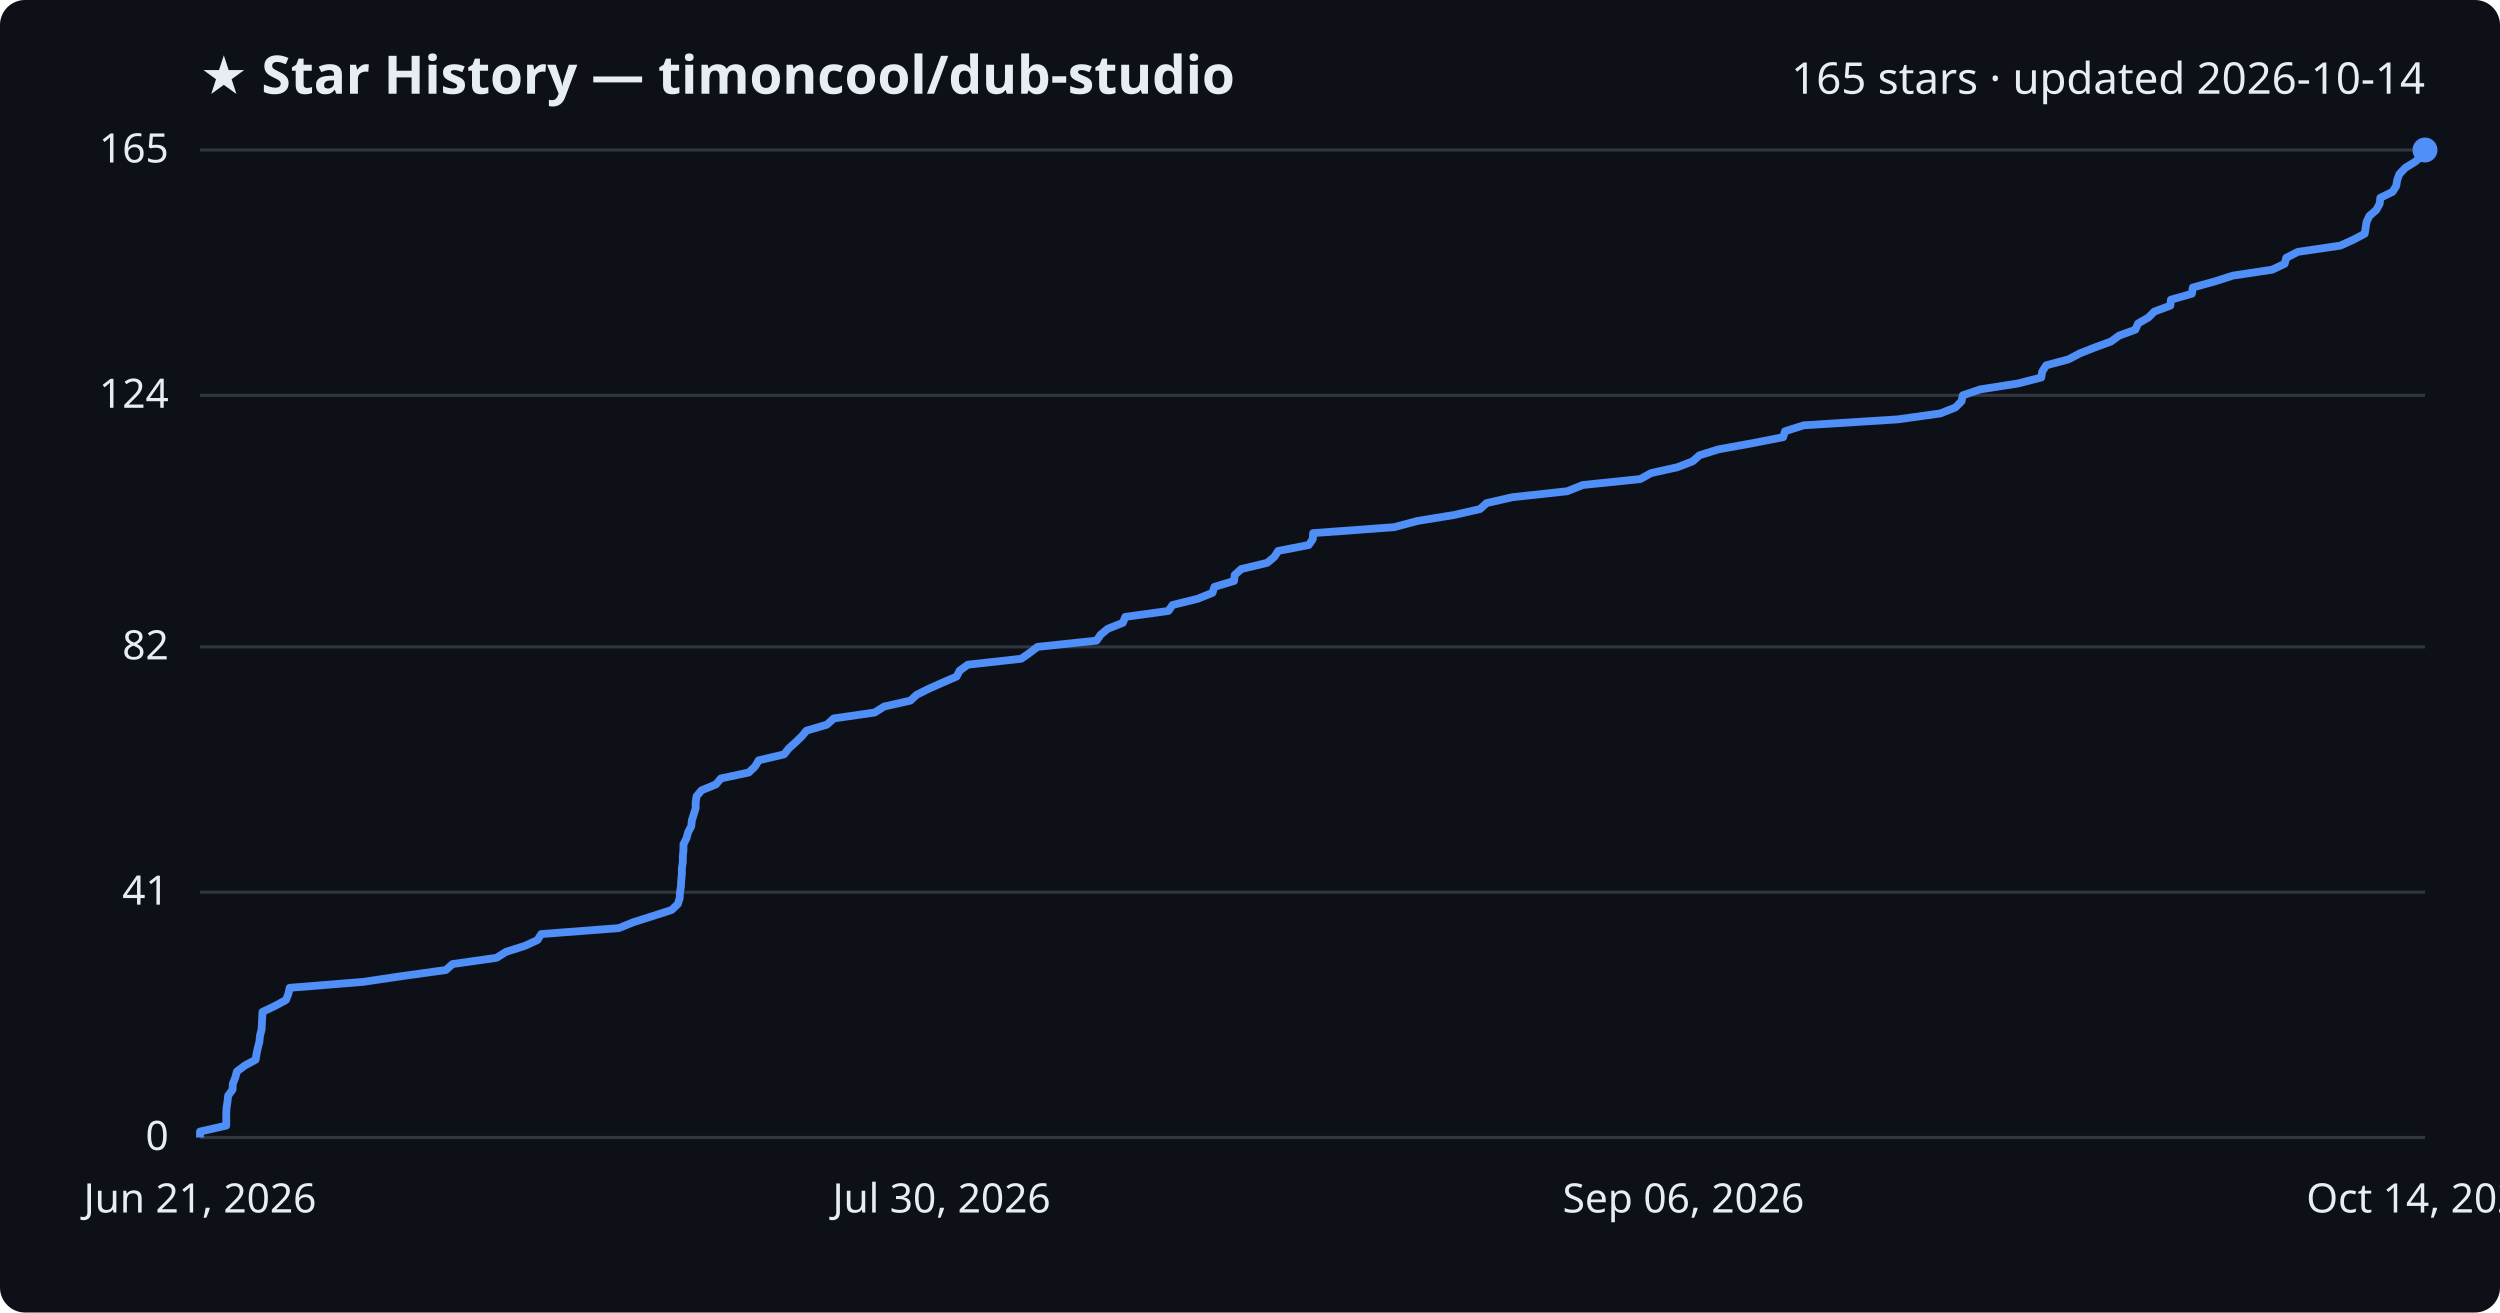
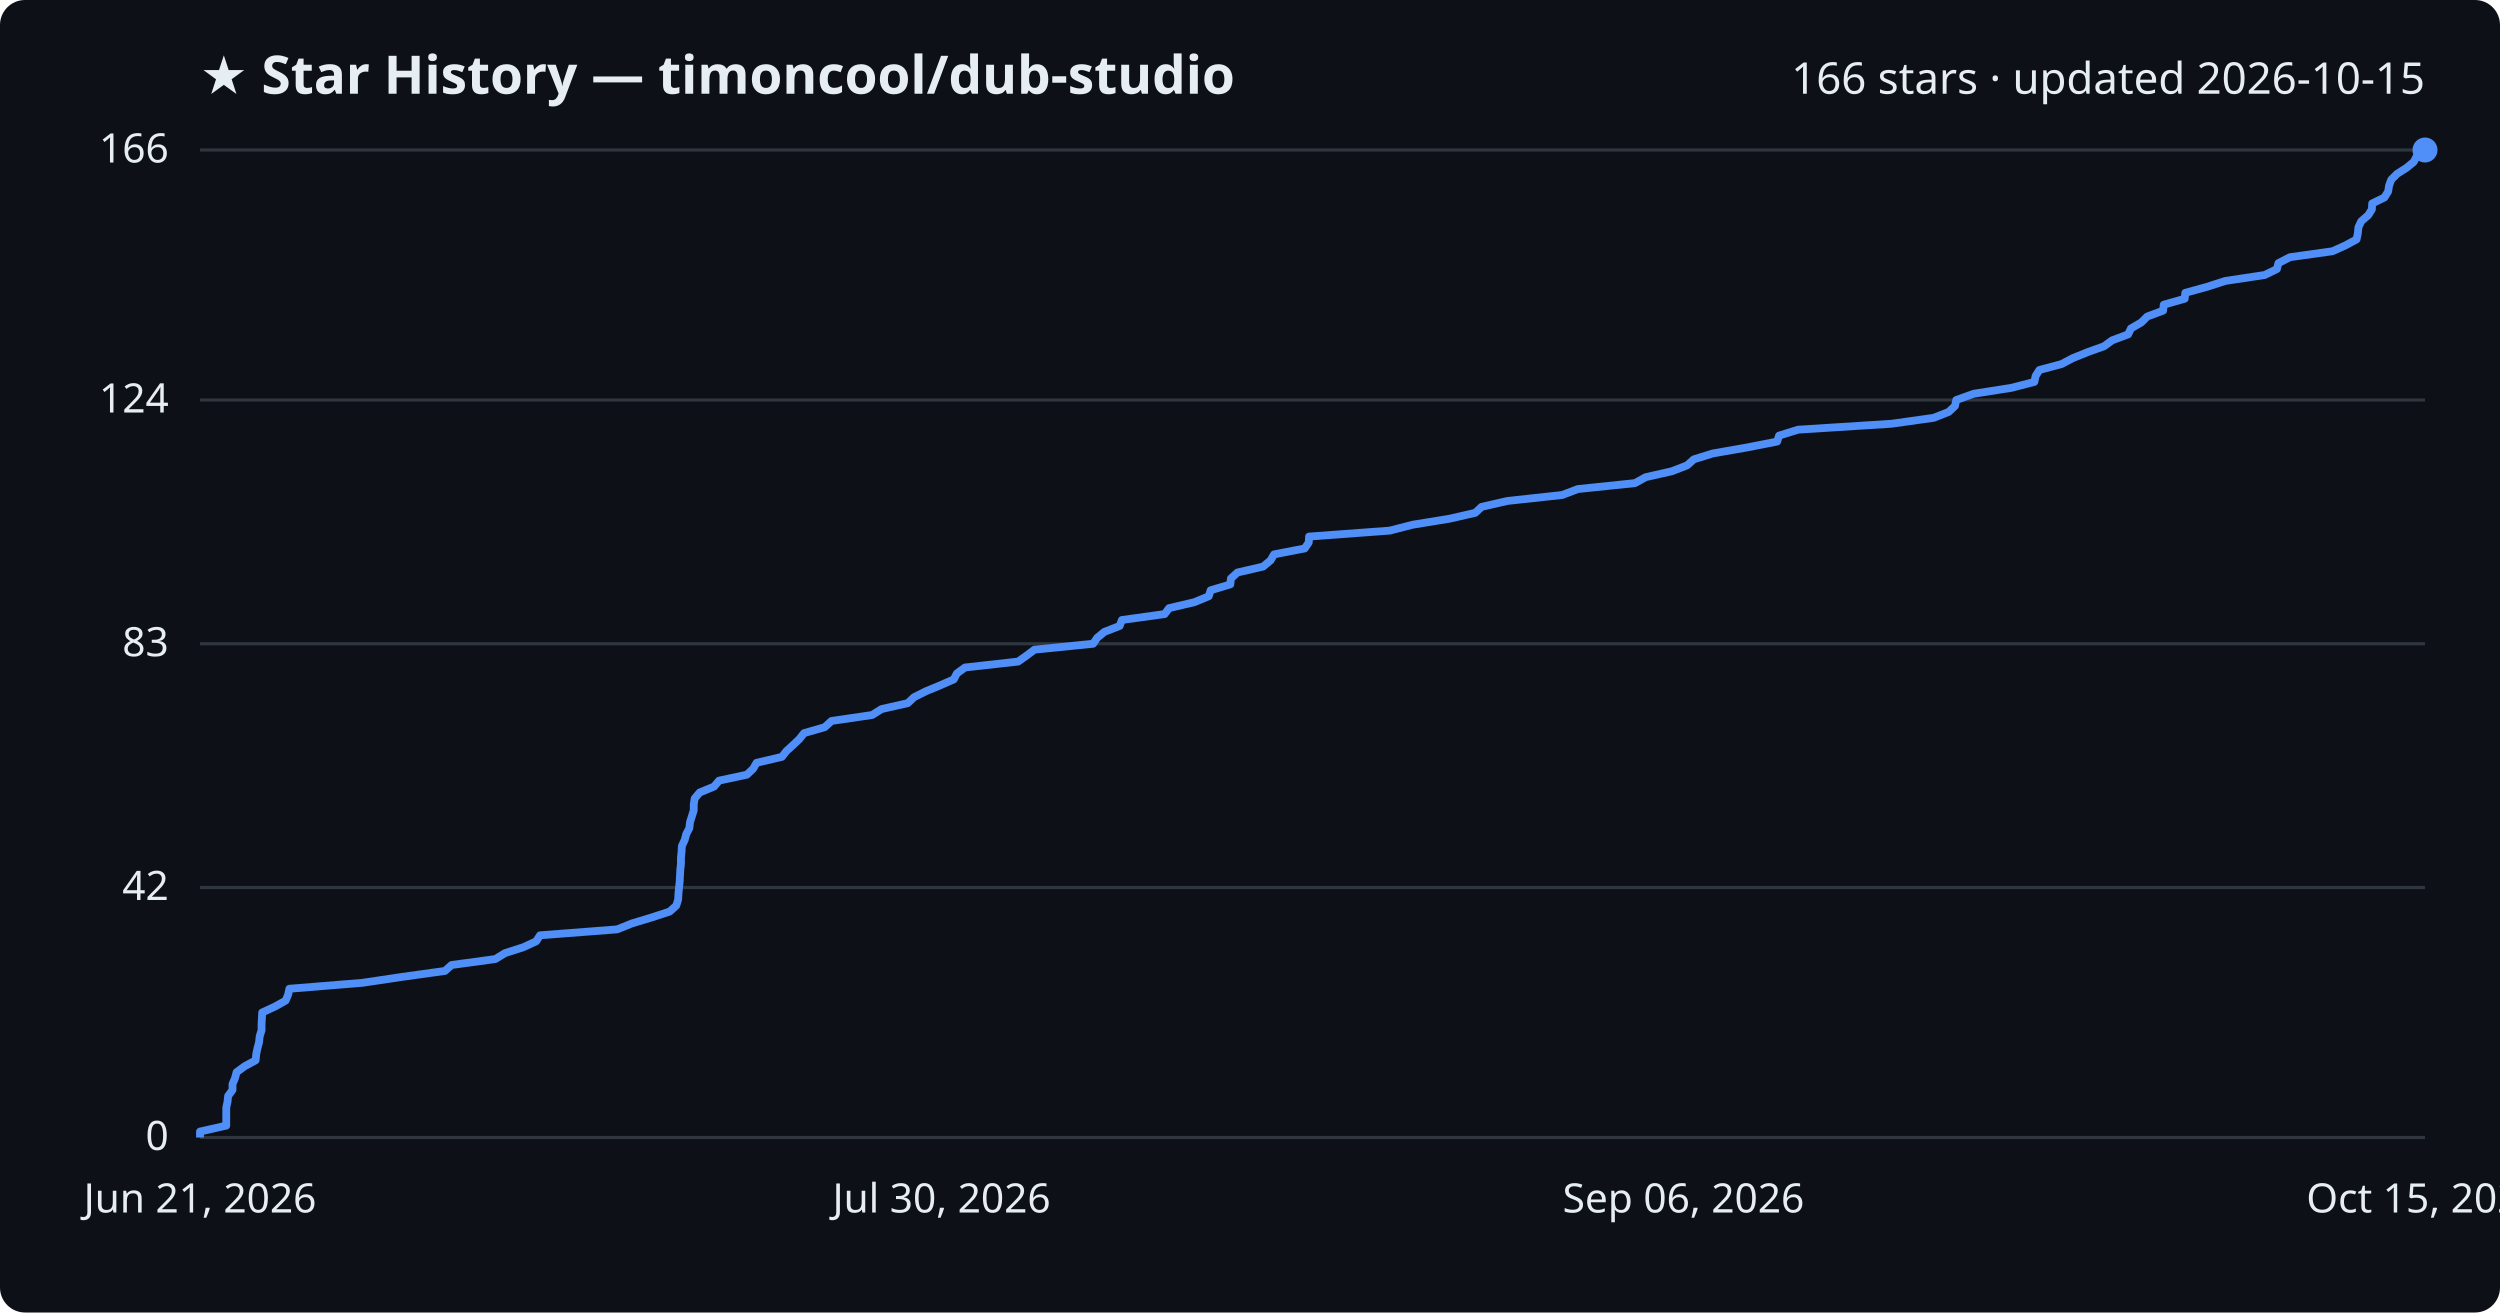
<svg xmlns="http://www.w3.org/2000/svg" viewBox="0 0 800 420" font-family="Segoe UI, sans-serif">
  <rect width="800" height="420" fill="#0d1117" rx="8" />
  <text x="64" y="30" fill="#e6edf3" font-size="17" font-weight="700">★ Star History — timoncool/dub-studio</text>
-   <text x="776" y="30" fill="#e6edf3" font-size="14" text-anchor="end">165 stars · updated 2026-10-14</text>
+   <text x="776" y="30" fill="#e6edf3" font-size="14" text-anchor="end">166 stars · updated 2026-10-15</text>
  <line x1="64" y1="364.0" x2="776" y2="364.0" stroke="#30363d" stroke-width="1" />
  <text x="54" y="368.0" fill="#e6edf3" font-size="13" text-anchor="end">0</text>
-   <line x1="64" y1="285.5" x2="776" y2="285.5" stroke="#30363d" stroke-width="1" />
-   <text x="54" y="289.5" fill="#e6edf3" font-size="13" text-anchor="end">41</text>
-   <line x1="64" y1="207.0" x2="776" y2="207.0" stroke="#30363d" stroke-width="1" />
-   <text x="54" y="211.0" fill="#e6edf3" font-size="13" text-anchor="end">82</text>
-   <line x1="64" y1="126.5" x2="776" y2="126.5" stroke="#30363d" stroke-width="1" />
-   <text x="54" y="130.5" fill="#e6edf3" font-size="13" text-anchor="end">124</text>
+   <line x1="64" y1="284.0" x2="776" y2="284.0" stroke="#30363d" stroke-width="1" />
+   <text x="54" y="288.0" fill="#e6edf3" font-size="13" text-anchor="end">42</text>
+   <line x1="64" y1="206.0" x2="776" y2="206.0" stroke="#30363d" stroke-width="1" />
+   <text x="54" y="210.0" fill="#e6edf3" font-size="13" text-anchor="end">83</text>
+   <line x1="64" y1="128.0" x2="776" y2="128.0" stroke="#30363d" stroke-width="1" />
+   <text x="54" y="132.0" fill="#e6edf3" font-size="13" text-anchor="end">124</text>
  <line x1="64" y1="48.0" x2="776" y2="48.0" stroke="#30363d" stroke-width="1" />
-   <text x="54" y="52.0" fill="#e6edf3" font-size="13" text-anchor="end">165</text>
-   <path d="M64.0,364.0 L64.0,362.1 L72.4,360.2 L72.4,358.3 L72.4,356.3 L72.5,354.4 L72.8,352.5 L73.0,350.6 L74.4,348.7 L74.5,346.8 L75.3,344.8 L75.8,342.9 L78.3,341.0 L81.8,339.1 L82.1,337.2 L82.5,335.3 L83.0,333.4 L83.2,331.4 L83.7,329.5 L83.8,327.6 L83.9,325.7 L84.0,323.8 L88.0,321.9 L91.5,320.0 L92.3,318.0 L92.7,316.1 L116.2,314.2 L129.0,312.3 L142.7,310.4 L144.8,308.5 L158.9,306.5 L161.9,304.6 L167.9,302.7 L172.0,300.8 L173.2,298.9 L198.0,297.0 L202.7,295.1 L209.0,293.1 L214.9,291.2 L216.9,289.3 L217.5,287.4 L217.6,285.5 L217.9,283.6 L218.0,281.6 L218.2,279.7 L218.2,277.8 L218.5,275.9 L218.5,274.0 L218.7,272.1 L218.7,270.2 L219.7,268.2 L220.2,266.3 L221.2,264.4 L221.4,262.5 L222.0,260.6 L222.6,258.7 L222.6,256.8 L222.9,254.8 L224.5,252.9 L229.1,251.0 L230.7,249.1 L239.6,247.2 L241.6,245.3 L242.8,243.3 L250.9,241.4 L252.4,239.5 L254.5,237.6 L256.5,235.7 L258.1,233.8 L264.6,231.9 L266.8,229.9 L279.9,228.0 L282.9,226.1 L291.3,224.2 L293.4,222.3 L297.2,220.4 L301.7,218.4 L306.1,216.5 L307.1,214.6 L309.7,212.7 L326.8,210.8 L329.5,208.9 L332.0,207.0 L350.9,205.0 L352.2,203.1 L354.5,201.2 L359.3,199.3 L360.1,197.4 L373.9,195.5 L375.2,193.6 L383.3,191.6 L388.0,189.7 L388.6,187.8 L394.9,185.9 L395.1,184.0 L397.2,182.1 L405.5,180.1 L407.8,178.2 L409.0,176.3 L418.8,174.4 L420.1,172.5 L420.2,170.6 L446.1,168.7 L453.6,166.7 L465.3,164.8 L473.6,162.9 L475.7,161.0 L484.0,159.1 L501.5,157.2 L506.5,155.2 L524.9,153.3 L528.3,151.4 L536.8,149.5 L541.7,147.6 L543.8,145.7 L549.9,143.8 L560.9,141.8 L570.6,139.9 L571.2,138.0 L577.2,136.1 L607.3,134.2 L620.9,132.3 L625.7,130.4 L627.7,128.4 L628.1,126.5 L633.7,124.6 L645.8,122.7 L653.2,120.8 L653.5,118.9 L654.8,116.9 L661.9,115.0 L665.5,113.1 L670.3,111.2 L675.5,109.3 L678.1,107.4 L683.3,105.5 L684.2,103.5 L687.5,101.6 L689.4,99.7 L694.5,97.8 L694.7,95.9 L701.4,94.0 L701.7,92.0 L708.6,90.1 L714.5,88.2 L727.1,86.3 L731.1,84.4 L731.6,82.5 L735.3,80.6 L748.9,78.6 L753.1,76.7 L756.7,74.8 L757.0,72.9 L757.3,71.0 L758.2,69.1 L760.4,67.2 L761.5,65.2 L761.7,63.3 L765.6,61.4 L766.8,59.5 L767.1,57.6 L767.8,55.7 L769.7,53.7 L772.8,51.8 L775.0,49.9 L776.0,48.0 L776.0,48.0" fill="none" stroke="#4f8ff7" stroke-width="2.5" stroke-linejoin="round" />
+   <text x="54" y="52.0" fill="#e6edf3" font-size="13" text-anchor="end">166</text>
+   <path d="M64.0,364.0 L64.0,362.1 L72.4,360.2 L72.4,358.3 L72.4,356.4 L72.4,354.5 L72.8,352.6 L73.0,350.7 L74.4,348.8 L74.4,346.9 L75.2,345.0 L75.7,343.1 L78.3,341.2 L81.8,339.3 L82.0,337.3 L82.4,335.4 L82.9,333.5 L83.1,331.6 L83.7,329.7 L83.7,327.8 L83.8,325.9 L83.9,324.0 L88.0,322.1 L91.4,320.2 L92.2,318.3 L92.6,316.4 L116.0,314.5 L128.7,312.6 L142.4,310.7 L144.5,308.8 L158.5,306.9 L161.6,305.0 L167.5,303.1 L171.6,301.2 L172.8,299.3 L197.5,297.4 L202.2,295.5 L208.5,293.6 L214.3,291.7 L216.4,289.8 L217.0,287.9 L217.1,286.0 L217.3,284.0 L217.5,282.1 L217.6,280.2 L217.7,278.3 L217.9,276.4 L217.9,274.5 L218.1,272.6 L218.2,270.7 L219.1,268.8 L219.6,266.9 L220.6,265.0 L220.8,263.1 L221.4,261.2 L222.0,259.3 L222.0,257.4 L222.3,255.5 L223.9,253.6 L228.5,251.7 L230.1,249.8 L239.0,247.9 L241.0,246.0 L242.1,244.1 L250.2,242.2 L251.7,240.3 L253.8,238.4 L255.8,236.5 L257.3,234.6 L263.9,232.7 L266.1,230.7 L279.1,228.8 L282.1,226.9 L290.5,225.0 L292.5,223.1 L296.3,221.2 L300.9,219.3 L305.2,217.4 L306.2,215.5 L308.8,213.6 L325.8,211.7 L328.5,209.8 L331.0,207.9 L349.8,206.0 L351.1,204.1 L353.4,202.2 L358.3,200.3 L359.0,198.4 L372.7,196.5 L374.1,194.6 L382.2,192.7 L386.8,190.8 L387.4,188.9 L393.7,187.0 L393.9,185.1 L396.0,183.2 L404.2,181.3 L406.6,179.3 L407.7,177.4 L417.5,175.5 L418.8,173.6 L418.9,171.7 L444.7,169.8 L452.1,167.9 L463.8,166.0 L472.1,164.1 L474.1,162.2 L482.4,160.3 L499.9,158.4 L504.9,156.5 L523.2,154.6 L526.6,152.7 L535.0,150.8 L539.9,148.9 L542.0,147.0 L548.1,145.1 L559.0,143.2 L568.7,141.3 L569.3,139.4 L575.4,137.5 L605.3,135.6 L618.8,133.7 L623.6,131.8 L625.6,129.9 L626.0,128.0 L631.6,126.0 L643.7,124.1 L651.0,122.2 L651.4,120.3 L652.6,118.4 L659.7,116.5 L663.3,114.6 L668.0,112.7 L673.3,110.8 L675.9,108.9 L681.0,107.0 L681.9,105.1 L685.2,103.2 L687.1,101.3 L692.2,99.4 L692.4,97.5 L699.1,95.6 L699.3,93.7 L706.2,91.8 L712.1,89.9 L724.7,88.0 L728.6,86.1 L729.1,84.2 L732.8,82.3 L746.4,80.4 L750.6,78.5 L754.1,76.6 L754.5,74.7 L754.7,72.7 L755.6,70.8 L757.8,68.9 L759.0,67.0 L759.1,65.1 L763.0,63.2 L764.2,61.3 L764.5,59.4 L765.2,57.5 L767.1,55.6 L770.1,53.7 L772.4,51.8 L773.4,49.9 L776.0,48.0 L776.0,48.0" fill="none" stroke="#4f8ff7" stroke-width="2.5" stroke-linejoin="round" />
  <circle cx="776.0" cy="48.0" r="4" fill="#4f8ff7" />
  <text x="64.0" y="388" fill="#e6edf3" font-size="13" text-anchor="middle">Jun 21, 2026</text>
  <text x="301.3" y="388" fill="#e6edf3" font-size="13" text-anchor="middle">Jul 30, 2026</text>
  <text x="538.7" y="388" fill="#e6edf3" font-size="13" text-anchor="middle">Sep 06, 2026</text>
-   <text x="776.0" y="388" fill="#e6edf3" font-size="13" text-anchor="middle">Oct 14, 2026</text>
+   <text x="776.0" y="388" fill="#e6edf3" font-size="13" text-anchor="middle">Oct 15, 2026</text>
</svg>
